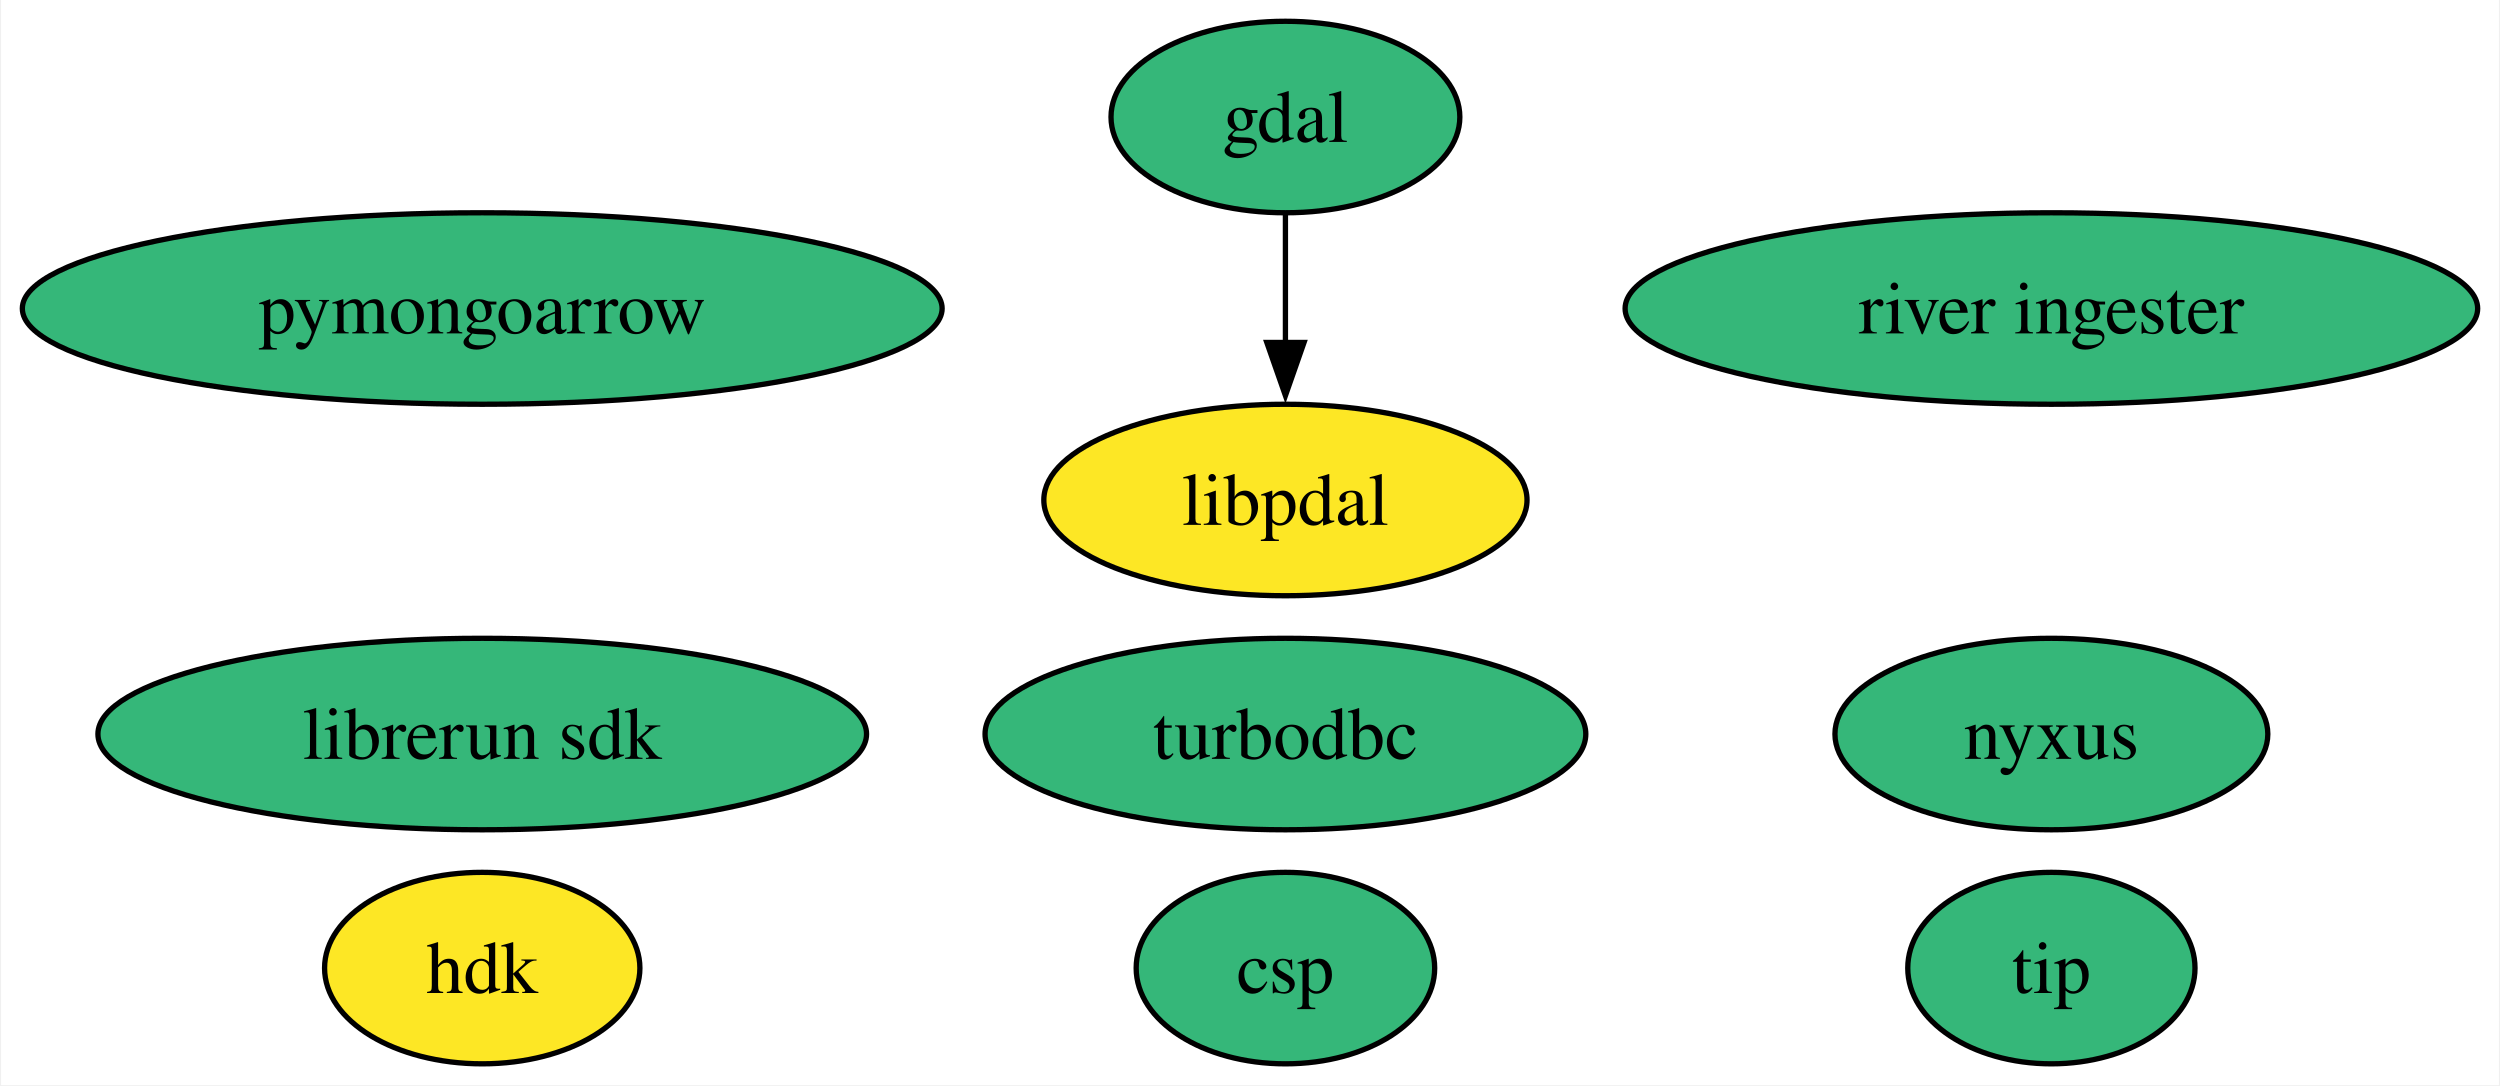
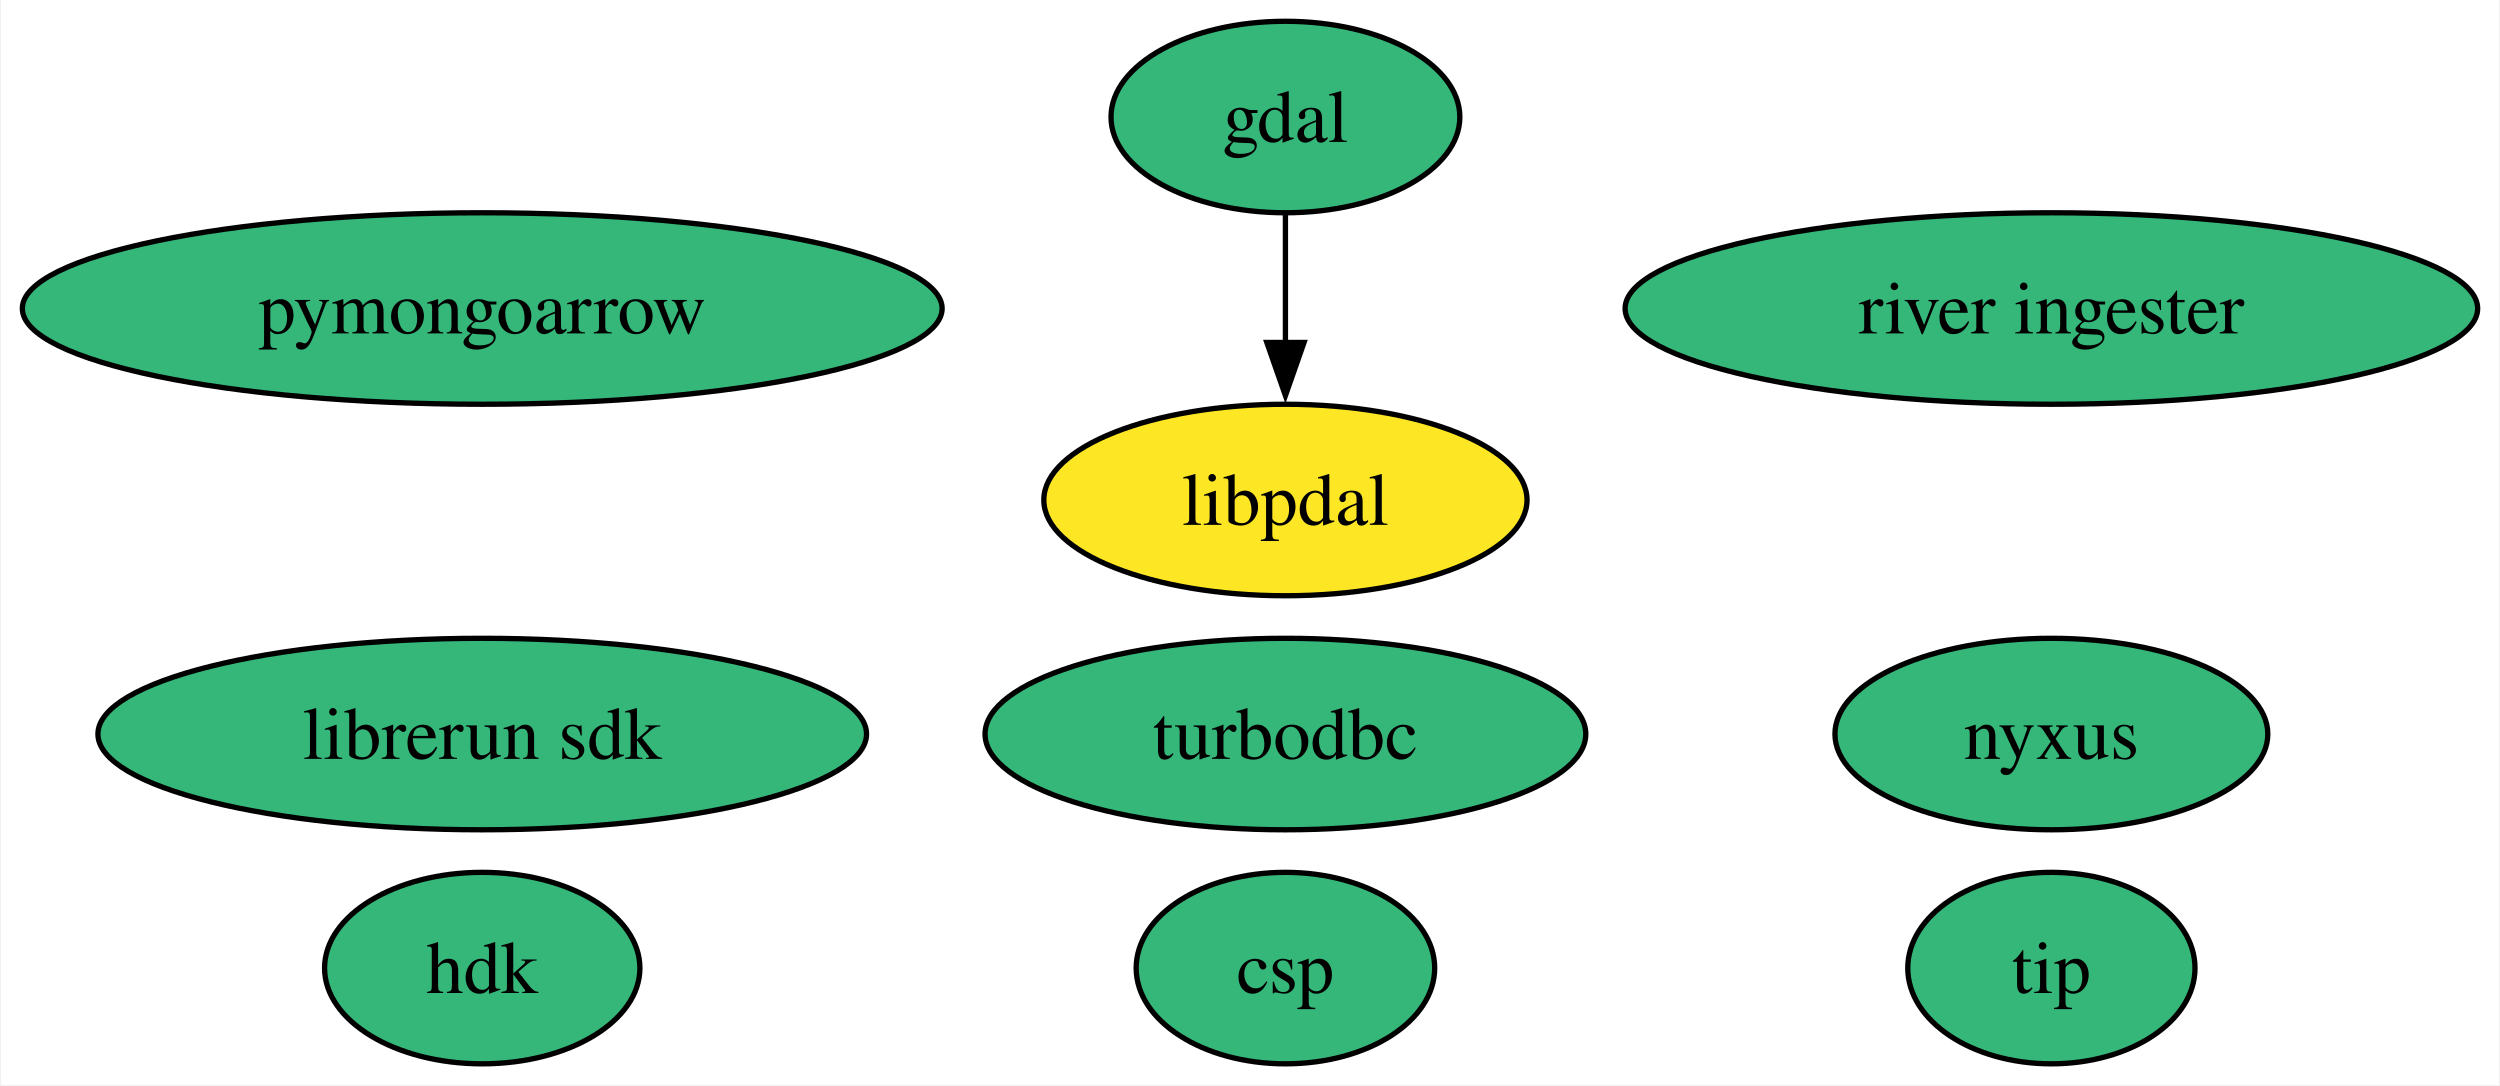
<svg xmlns="http://www.w3.org/2000/svg" xmlns:xlink="http://www.w3.org/1999/xlink" width="470pt" height="204pt" viewBox="0.00 0.00 469.60 204.00">
  <g id="graph0" class="graph" transform="scale(1 1) rotate(0) translate(4 200)">
    <polygon fill="white" stroke="none" points="-4,4 -4,-200 465.6,-200 465.6,4 -4,4" />
    <g id="node1" class="node">
      <g id="a_node1">
        <a xlink:href="https://github.com/conda-forge/gdal-feedstock" xlink:title="gdal">
          <ellipse fill="#35b779" stroke="black" cx="237.46" cy="-178" rx="32.79" ry="18" />
          <text text-anchor="middle" x="237.46" y="-173.32" font-family="Times,serif" font-size="14.00">gdal</text>
        </a>
      </g>
    </g>
    <g id="node10" class="node">
      <g id="a_node10">
        <a xlink:href="https://github.com/conda-forge/libpdal-feedstock" xlink:title="libpdal">
          <ellipse fill="#fde725" stroke="black" cx="237.46" cy="-106" rx="45.42" ry="18" />
          <text text-anchor="middle" x="237.46" y="-101.33" font-family="Times,serif" font-size="14.00">libpdal</text>
        </a>
      </g>
    </g>
    <g id="edge1" class="edge">
      <path fill="none" stroke="black" d="M237.46,-159.7C237.46,-152.41 237.46,-143.73 237.46,-135.54" />
      <polygon fill="black" stroke="black" points="240.96,-135.62 237.46,-125.62 233.96,-135.62 240.96,-135.62" />
    </g>
    <g id="node2" class="node">
      <g id="a_node2">
        <a xlink:href="https://github.com/conda-forge/turbodbc-feedstock" xlink:title="turbodbc">
          <ellipse fill="#35b779" stroke="black" cx="237.46" cy="-62" rx="56.47" ry="18" />
          <text text-anchor="middle" x="237.46" y="-57.33" font-family="Times,serif" font-size="14.00">turbodbc</text>
        </a>
      </g>
    </g>
    <g id="node3" class="node">
      <g id="a_node3">
        <a xlink:href="https://github.com/conda-forge/pymongoarrow-feedstock" xlink:title="pymongoarrow">
          <ellipse fill="#35b779" stroke="black" cx="86.46" cy="-142" rx="86.46" ry="18" />
          <text text-anchor="middle" x="86.46" y="-137.32" font-family="Times,serif" font-size="14.00">pymongoarrow</text>
        </a>
      </g>
    </g>
    <g id="node4" class="node">
      <g id="a_node4">
        <a xlink:href="https://github.com/conda-forge/hdk-feedstock" xlink:title="hdk">
-           <ellipse fill="#fde725" stroke="black" cx="86.46" cy="-18" rx="29.64" ry="18" />
+           <ellipse fill="#35b779" stroke="black" cx="86.46" cy="-18" rx="29.64" ry="18" />
          <text text-anchor="middle" x="86.46" y="-13.32" font-family="Times,serif" font-size="14.00">hdk</text>
        </a>
      </g>
    </g>
    <g id="node5" class="node">
      <g id="a_node5">
        <a xlink:href="https://github.com/conda-forge/nyxus-feedstock" xlink:title="nyxus">
          <ellipse fill="#35b779" stroke="black" cx="381.46" cy="-62" rx="40.69" ry="18" />
          <text text-anchor="middle" x="381.46" y="-57.33" font-family="Times,serif" font-size="14.00">nyxus</text>
        </a>
      </g>
    </g>
    <g id="node6" class="node">
      <g id="a_node6">
        <a xlink:href="https://github.com/conda-forge/tip-feedstock" xlink:title="tip">
          <ellipse fill="#35b779" stroke="black" cx="381.46" cy="-18" rx="27" ry="18" />
          <text text-anchor="middle" x="381.46" y="-13.32" font-family="Times,serif" font-size="14.00">tip</text>
        </a>
      </g>
    </g>
    <g id="node7" class="node">
      <g id="a_node7">
        <a xlink:href="https://github.com/conda-forge/river-ingester-feedstock" xlink:title="river ingester">
          <ellipse fill="#35b779" stroke="black" cx="381.46" cy="-142" rx="80.14" ry="18" />
          <text text-anchor="middle" x="381.46" y="-137.32" font-family="Times,serif" font-size="14.00">river ingester</text>
        </a>
      </g>
    </g>
    <g id="node8" class="node">
      <g id="a_node8">
        <a xlink:href="https://github.com/conda-forge/librerun-sdk-feedstock" xlink:title="librerun sdk">
          <ellipse fill="#35b779" stroke="black" cx="86.46" cy="-62" rx="72.25" ry="18" />
          <text text-anchor="middle" x="86.46" y="-57.33" font-family="Times,serif" font-size="14.00">librerun sdk</text>
        </a>
      </g>
    </g>
    <g id="node9" class="node">
      <g id="a_node9">
        <a xlink:href="https://github.com/conda-forge/csp-feedstock" xlink:title="csp">
          <ellipse fill="#35b779" stroke="black" cx="237.46" cy="-18" rx="28.06" ry="18" />
          <text text-anchor="middle" x="237.46" y="-13.32" font-family="Times,serif" font-size="14.00">csp</text>
        </a>
      </g>
    </g>
  </g>
</svg>
